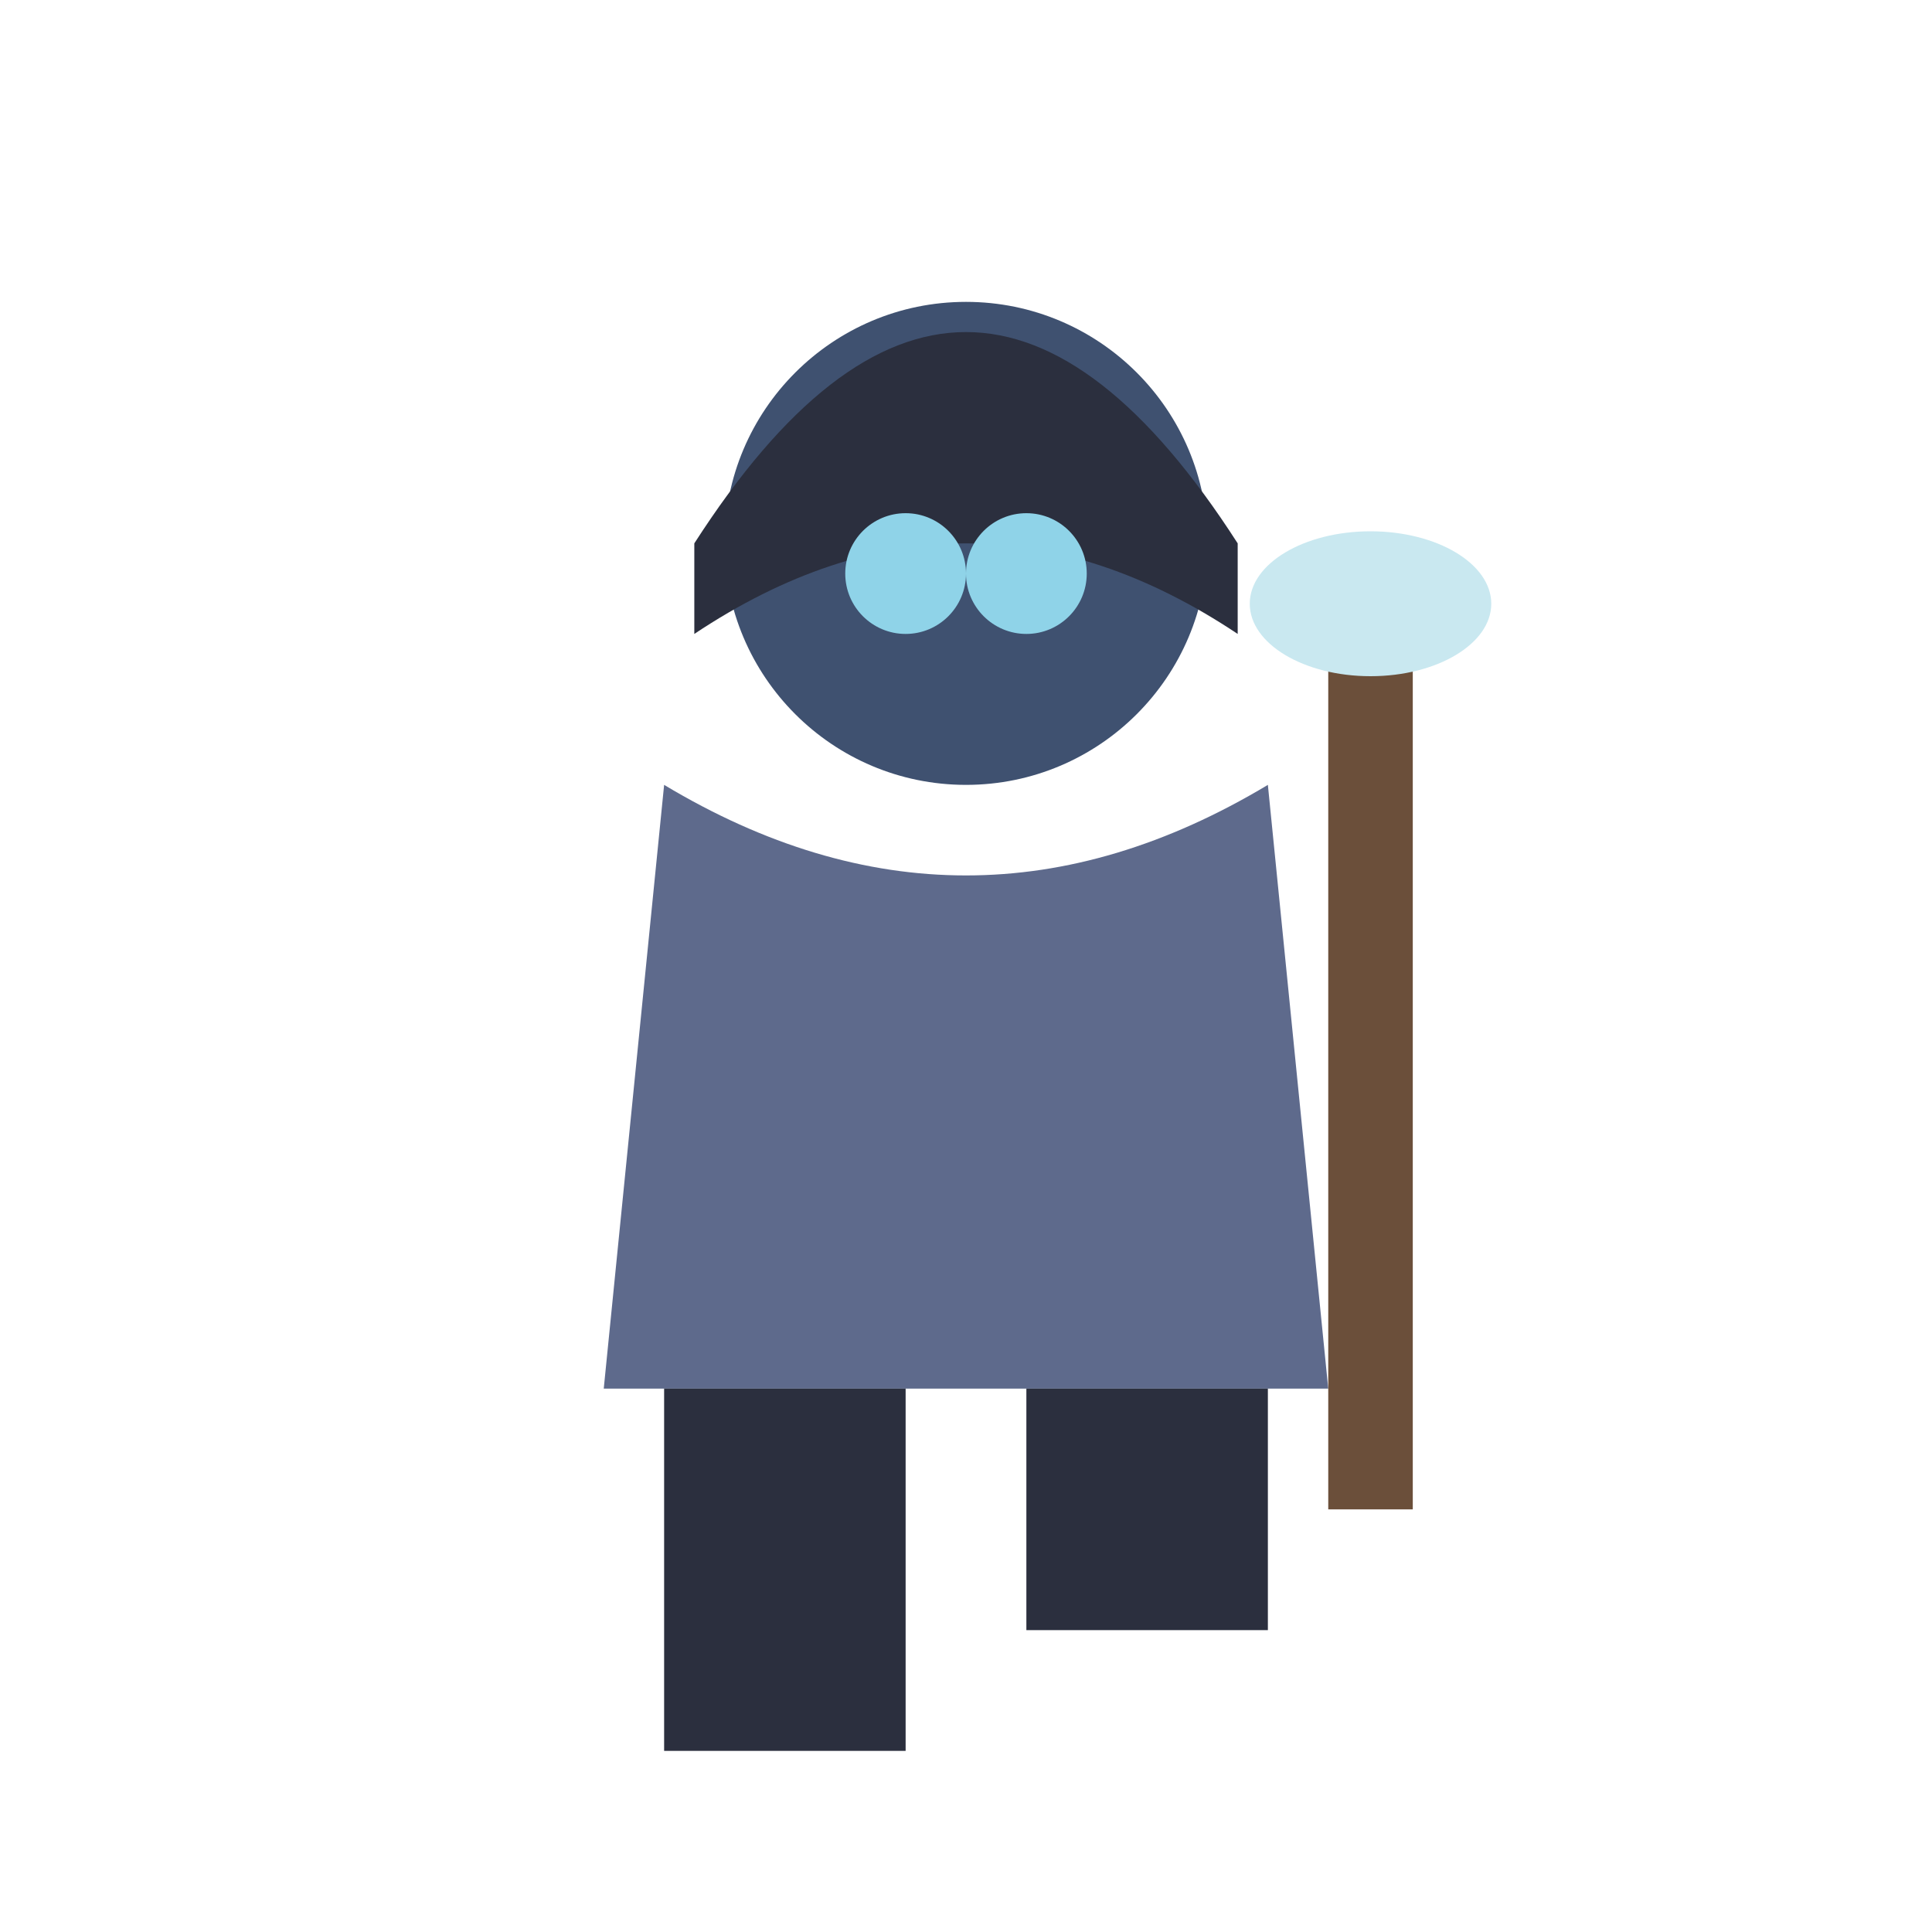
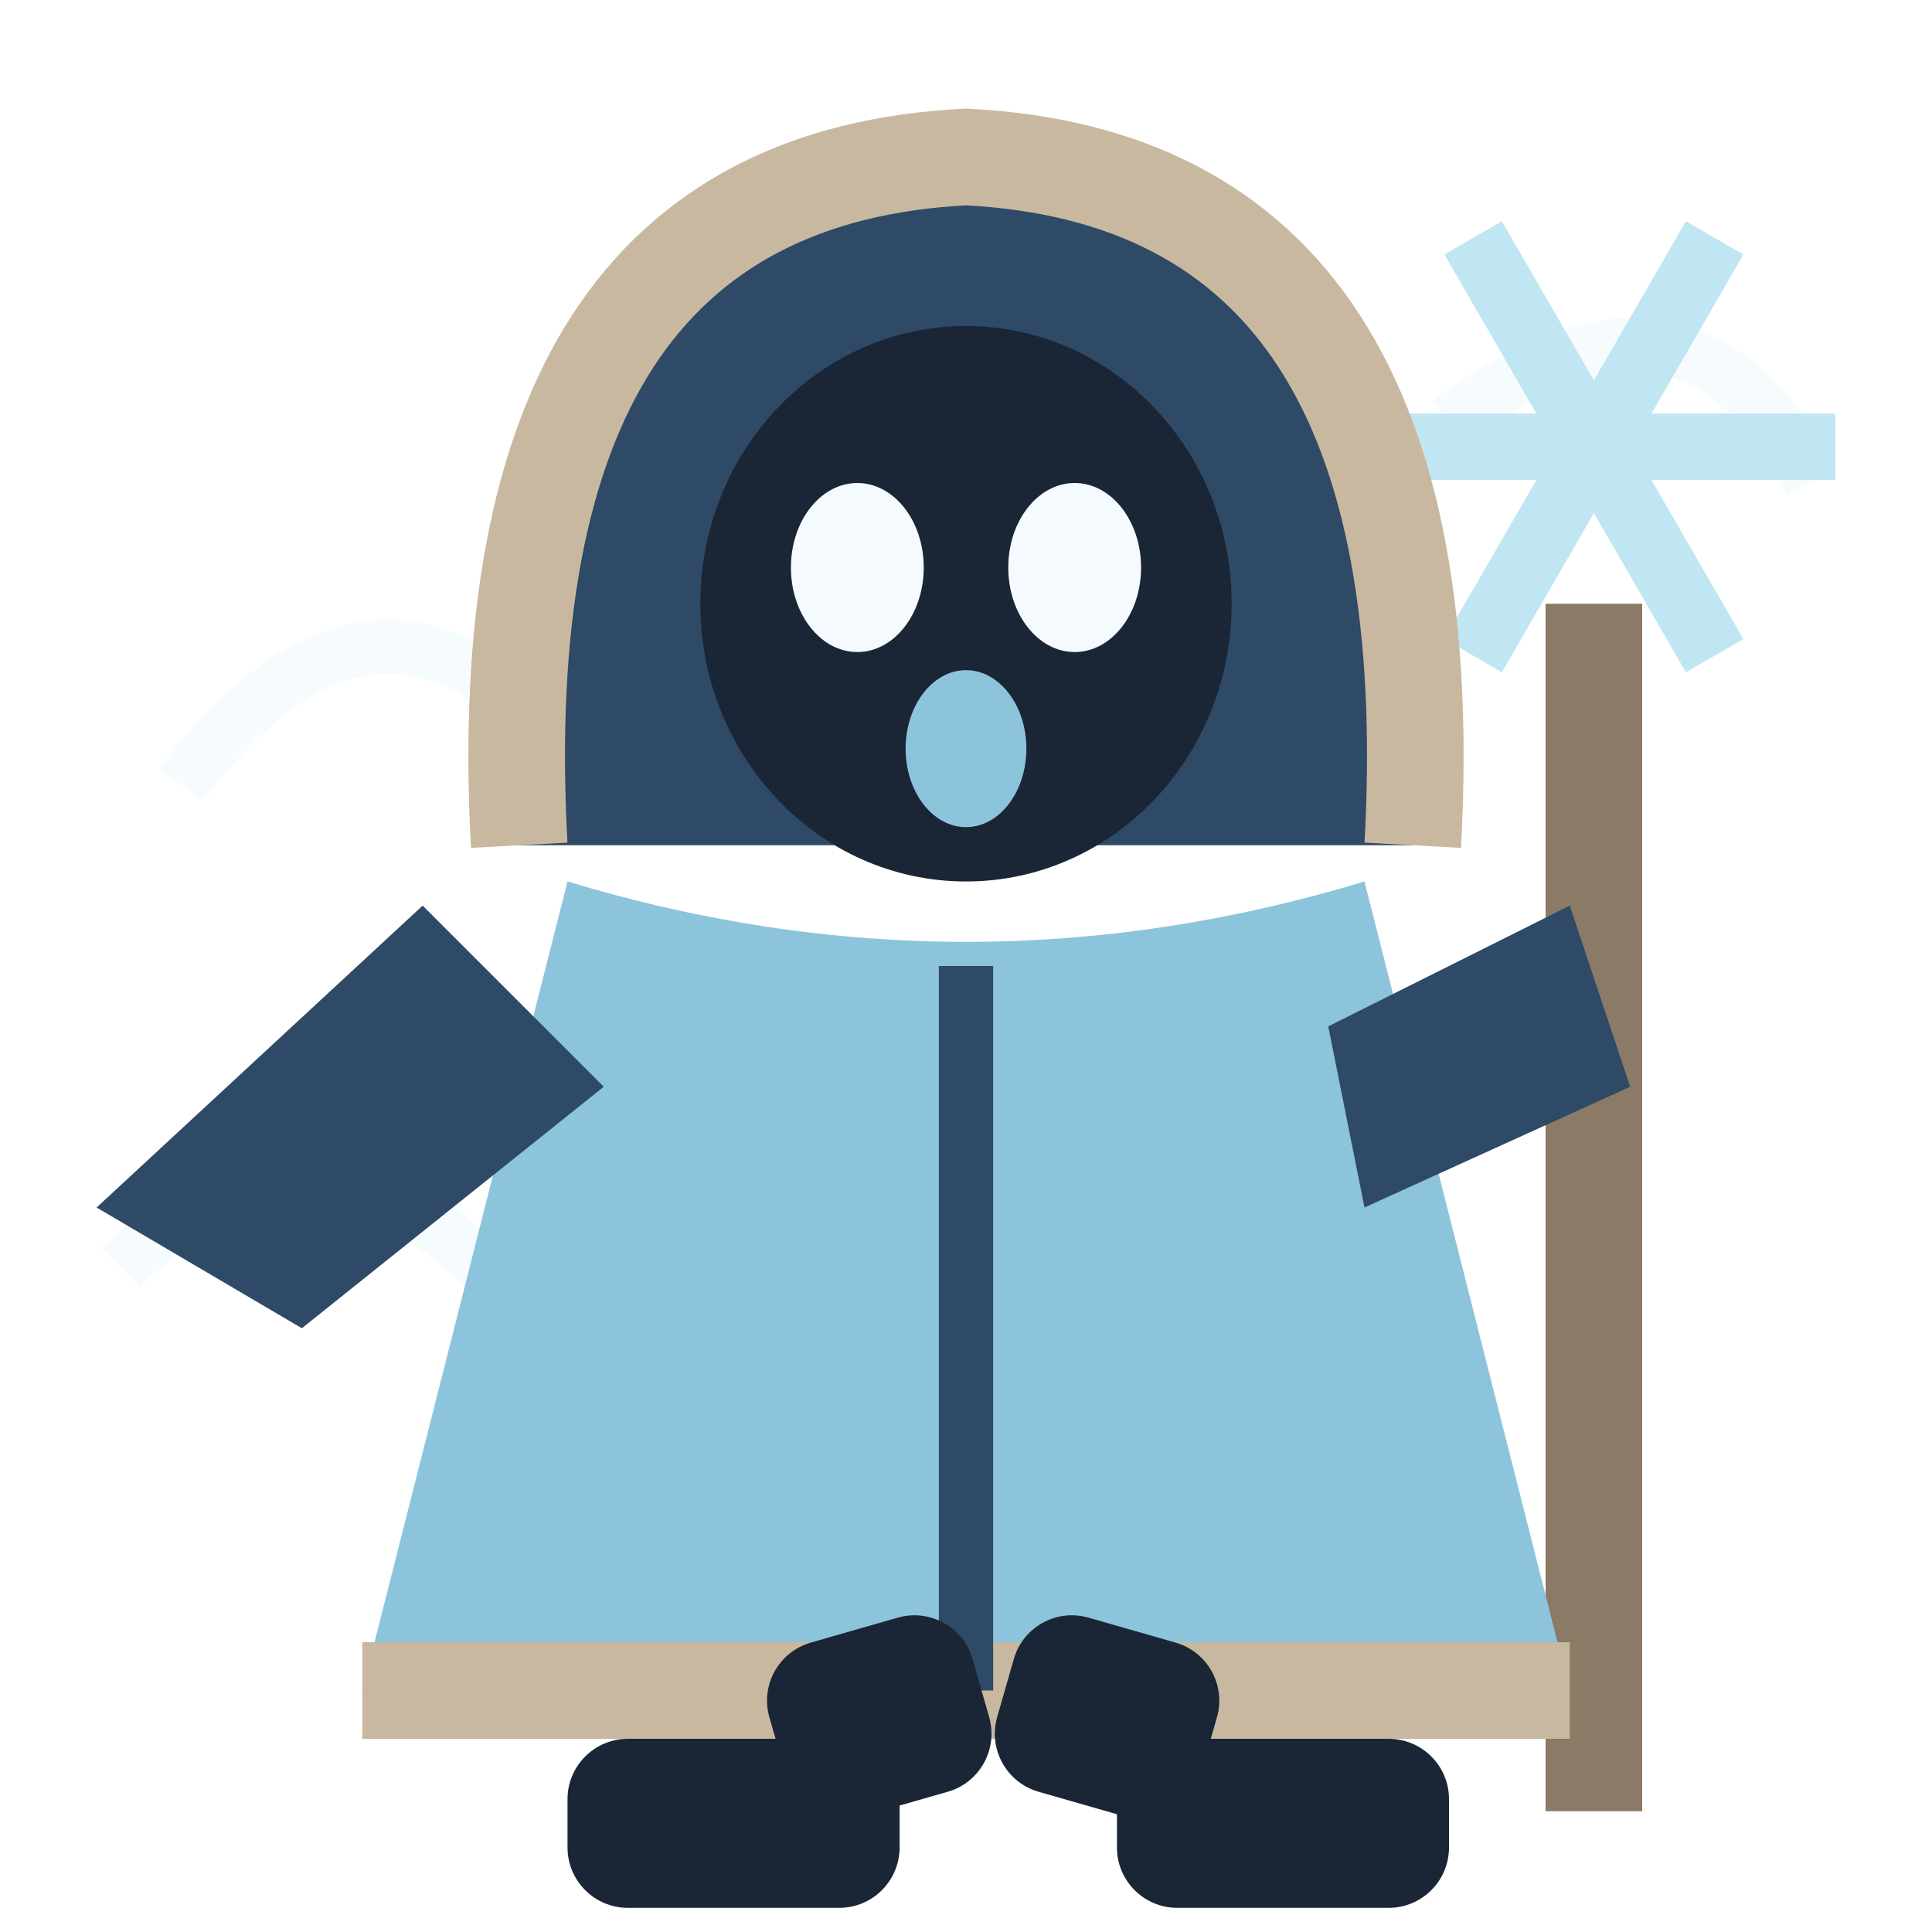
<svg xmlns="http://www.w3.org/2000/svg" viewBox="0 0 32 32">
-   <circle cx="16" cy="9" r="4" fill="#3F5170" />
-   <path d="M11.5,9 Q16,2 20.5,9 L20.5,10.5 Q16,7.5 11.5,10.5 Z" fill="#2B2F3E" />
-   <circle cx="15" cy="9.5" r="1" fill="#8FD3E8" />
-   <circle cx="17" cy="9.5" r="1" fill="#8FD3E8" />
-   <path d="M11,13 L10,23 L22,23 L21,13 Q16,16 11,13 Z" fill="#5E6A8C" />
-   <rect x="22" y="10" width="1.4" height="15" fill="#6B4F3A" />
-   <ellipse cx="22.7" cy="10" rx="2" ry="1.2" fill="#C9E8F0" />
-   <rect x="11" y="23" width="4" height="6" fill="#2B2F3E" />
-   <rect x="17" y="23" width="4" height="4" fill="#2B2F3E" />
+   <path d="M3,13 Q6,9 9,12 M24,7 Q28,4 30,8 M2,21 Q5,18 8,21" stroke="#F4FAFD" stroke-width="0.9" fill="none" opacity="0.8" />
+   <rect x="25.6" y="10" width="1.6" height="20" fill="#8A7A66" />
+   <path d="M22.40,7.40 L30.40,7.40" stroke="#BFE6F2" stroke-width="1.1" />
+   <path d="M24.40,3.94 L28.40,10.86" stroke="#BFE6F2" stroke-width="1.1" />
+   <path d="M28.40,3.94 L24.40,10.86" stroke="#BFE6F2" stroke-width="1.1" />
+   <path d="M8.6,14 Q8,3 16,2.6 Q24,3 23.4,14 Z" fill="#2E4A66" />
+   <path d="M8.6,14 Q8,3 16,2.6 Q24,3 23.4,14" stroke="#C9B8A0" stroke-width="1.6" fill="none" />
+   <ellipse cx="16" cy="10" rx="4.4" ry="4.6" fill="#1A2535" />
+   <ellipse cx="14.2" cy="9.4" rx="1.1" ry="1.4" fill="#F4FAFD" />
+   <ellipse cx="17.8" cy="9.4" rx="1.1" ry="1.4" fill="#F4FAFD" />
+   <ellipse cx="16" cy="12.4" rx="1" ry="1.3" fill="#8CC4DC" />
+   <path d="M9.4,14.6 L6,28 H26 L22.6,14.6 Q16,16.6 9.4,14.6 Z" fill="#8CC4DC" />
+   <path d="M6,28 H26" stroke="#C9B8A0" stroke-width="1.6" />
+   <path d="M16,16 V28" stroke="#2E4A66" stroke-width="0.9" />
+   <path d="M7,15 L1.6,20 L5,22 L10,18 Z" fill="#2E4A66" />
+   <path d="M22,17 L26,15 L27,18 L22.6,20 Z" fill="#2E4A66" />
+   <rect x="12.4" y="27" width="3.5" height="3" rx="1" fill="#1A2535" transform="rotate(-16 14.15 27)" />
+   <rect x="17" y="27" width="3.5" height="3" rx="1" fill="#1A2535" transform="rotate(16 18.75 27)" />
+   <rect x="9.4" y="28.8" width="5.5" height="2.8" rx="1" fill="#1A2535" />
+   <rect x="18.5" y="28.8" width="5.5" height="2.8" rx="1" fill="#1A2535" />
</svg>
